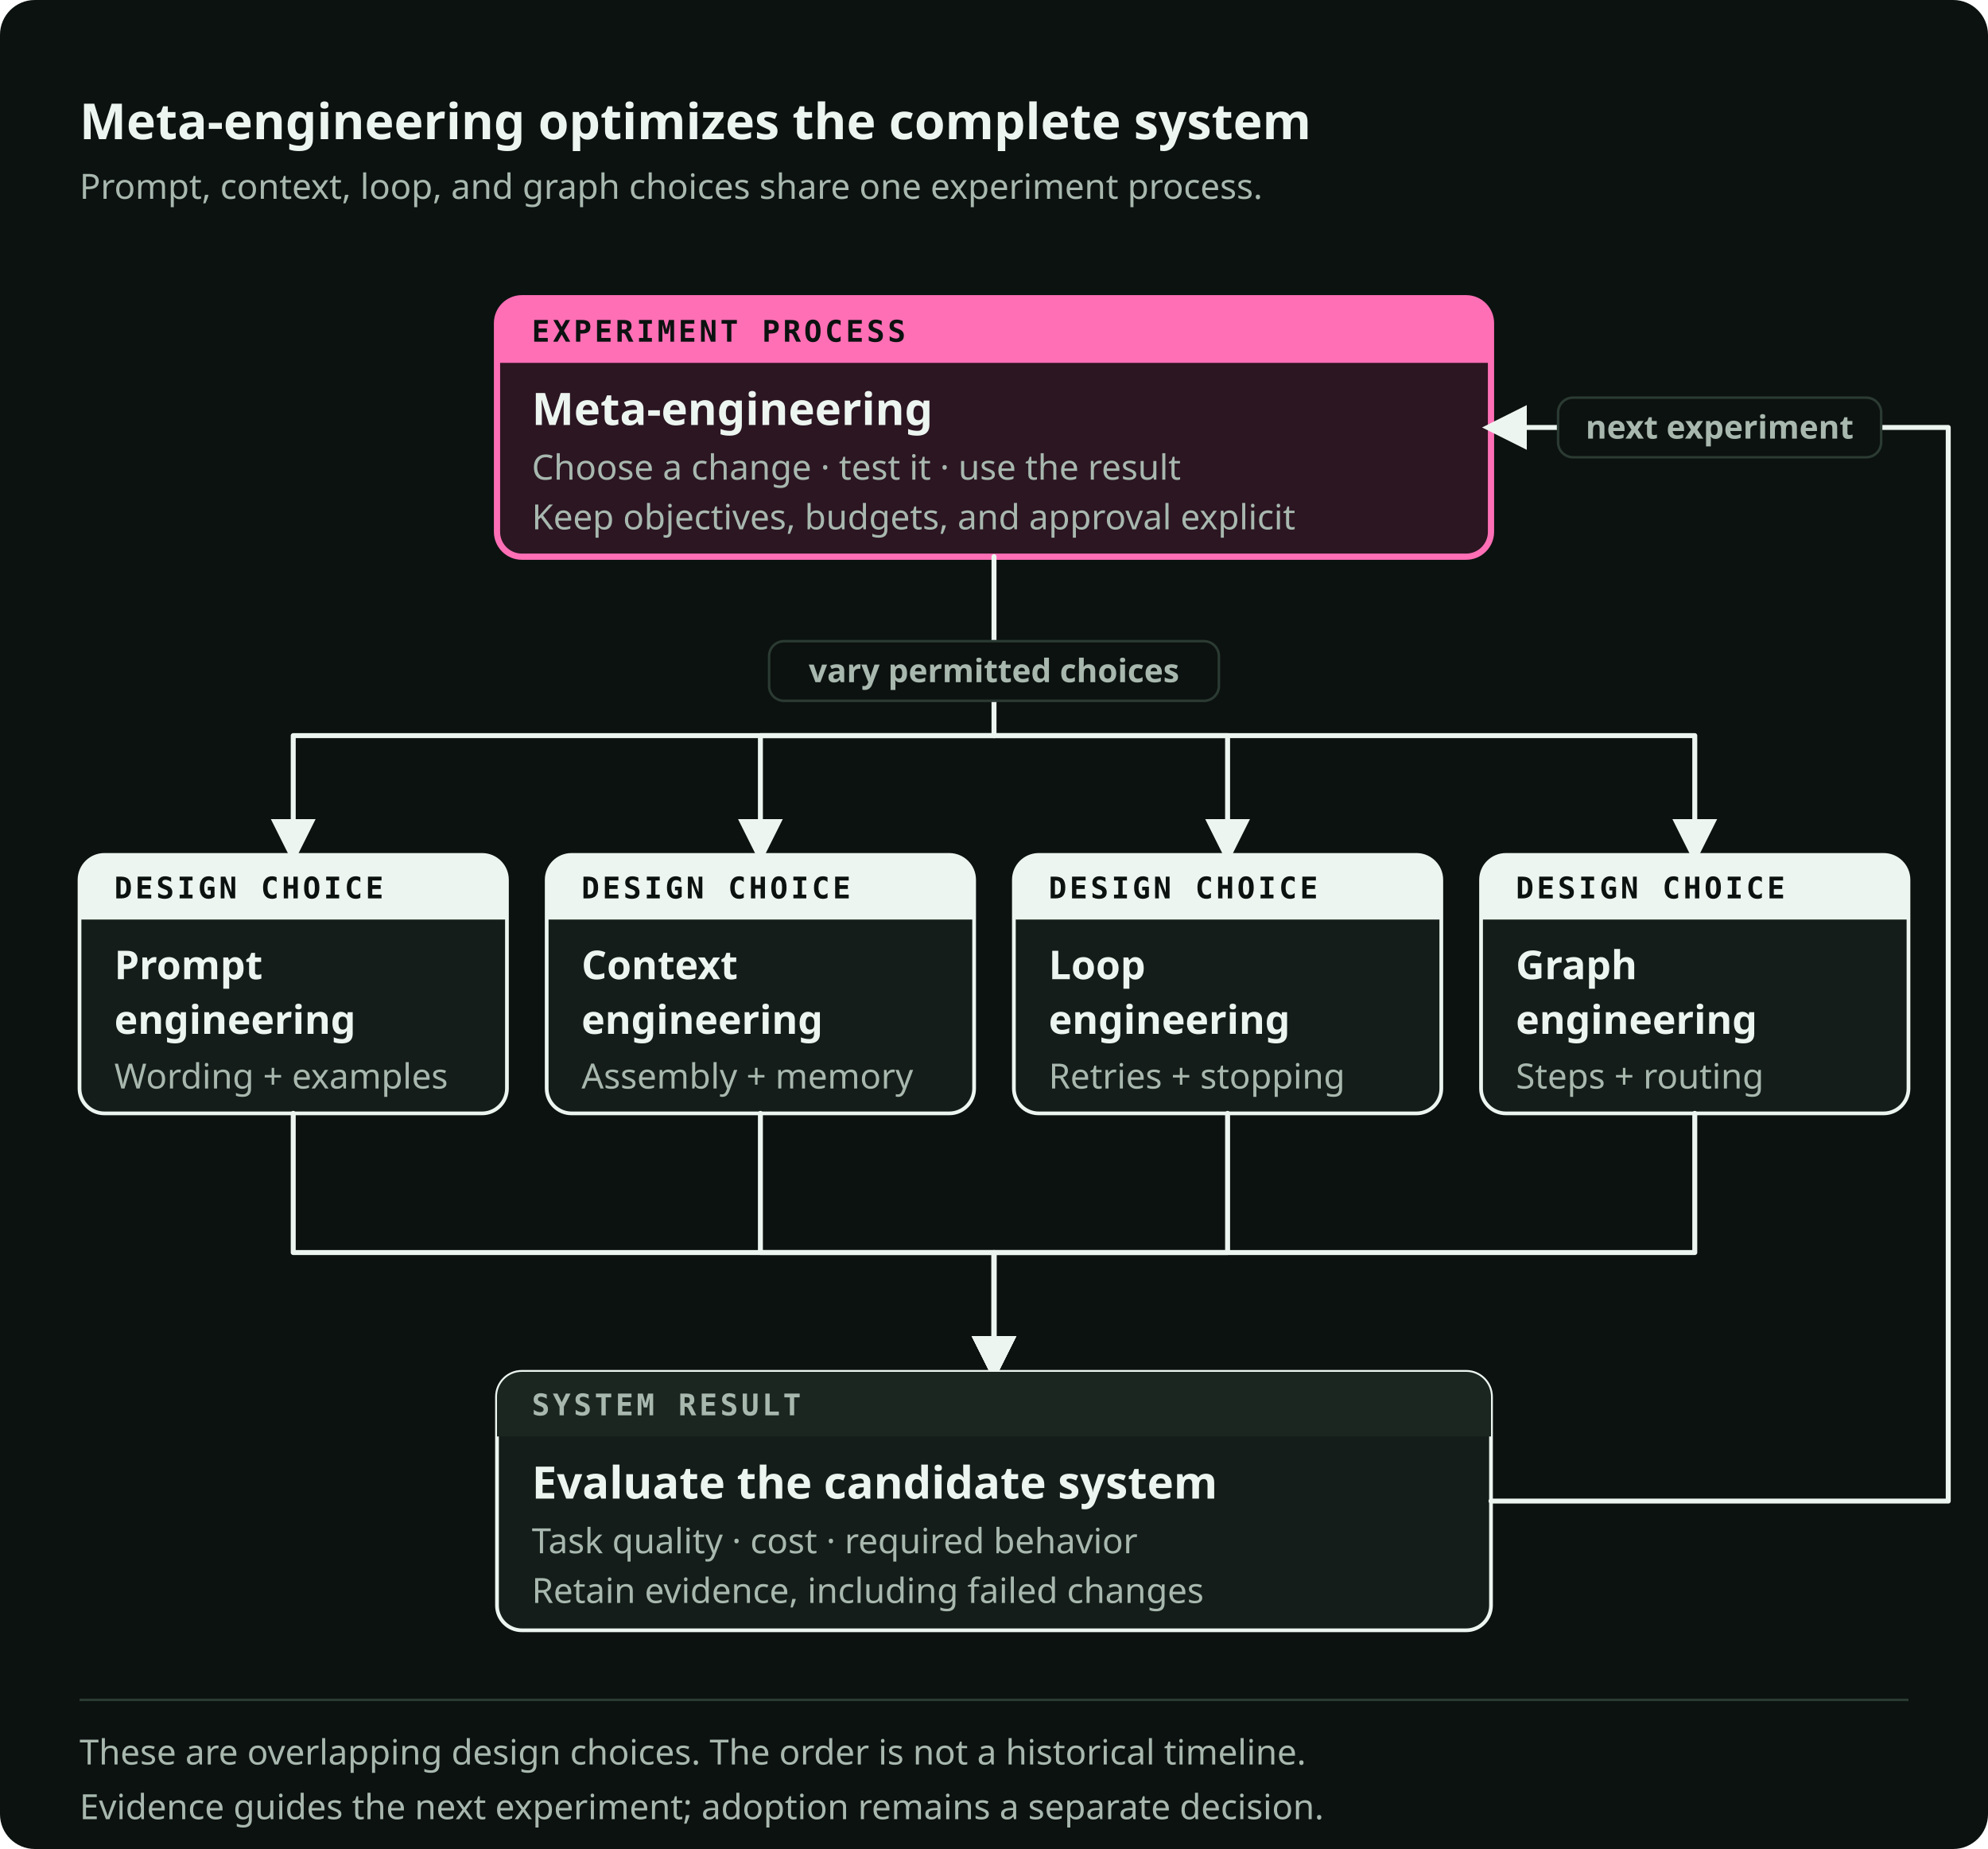
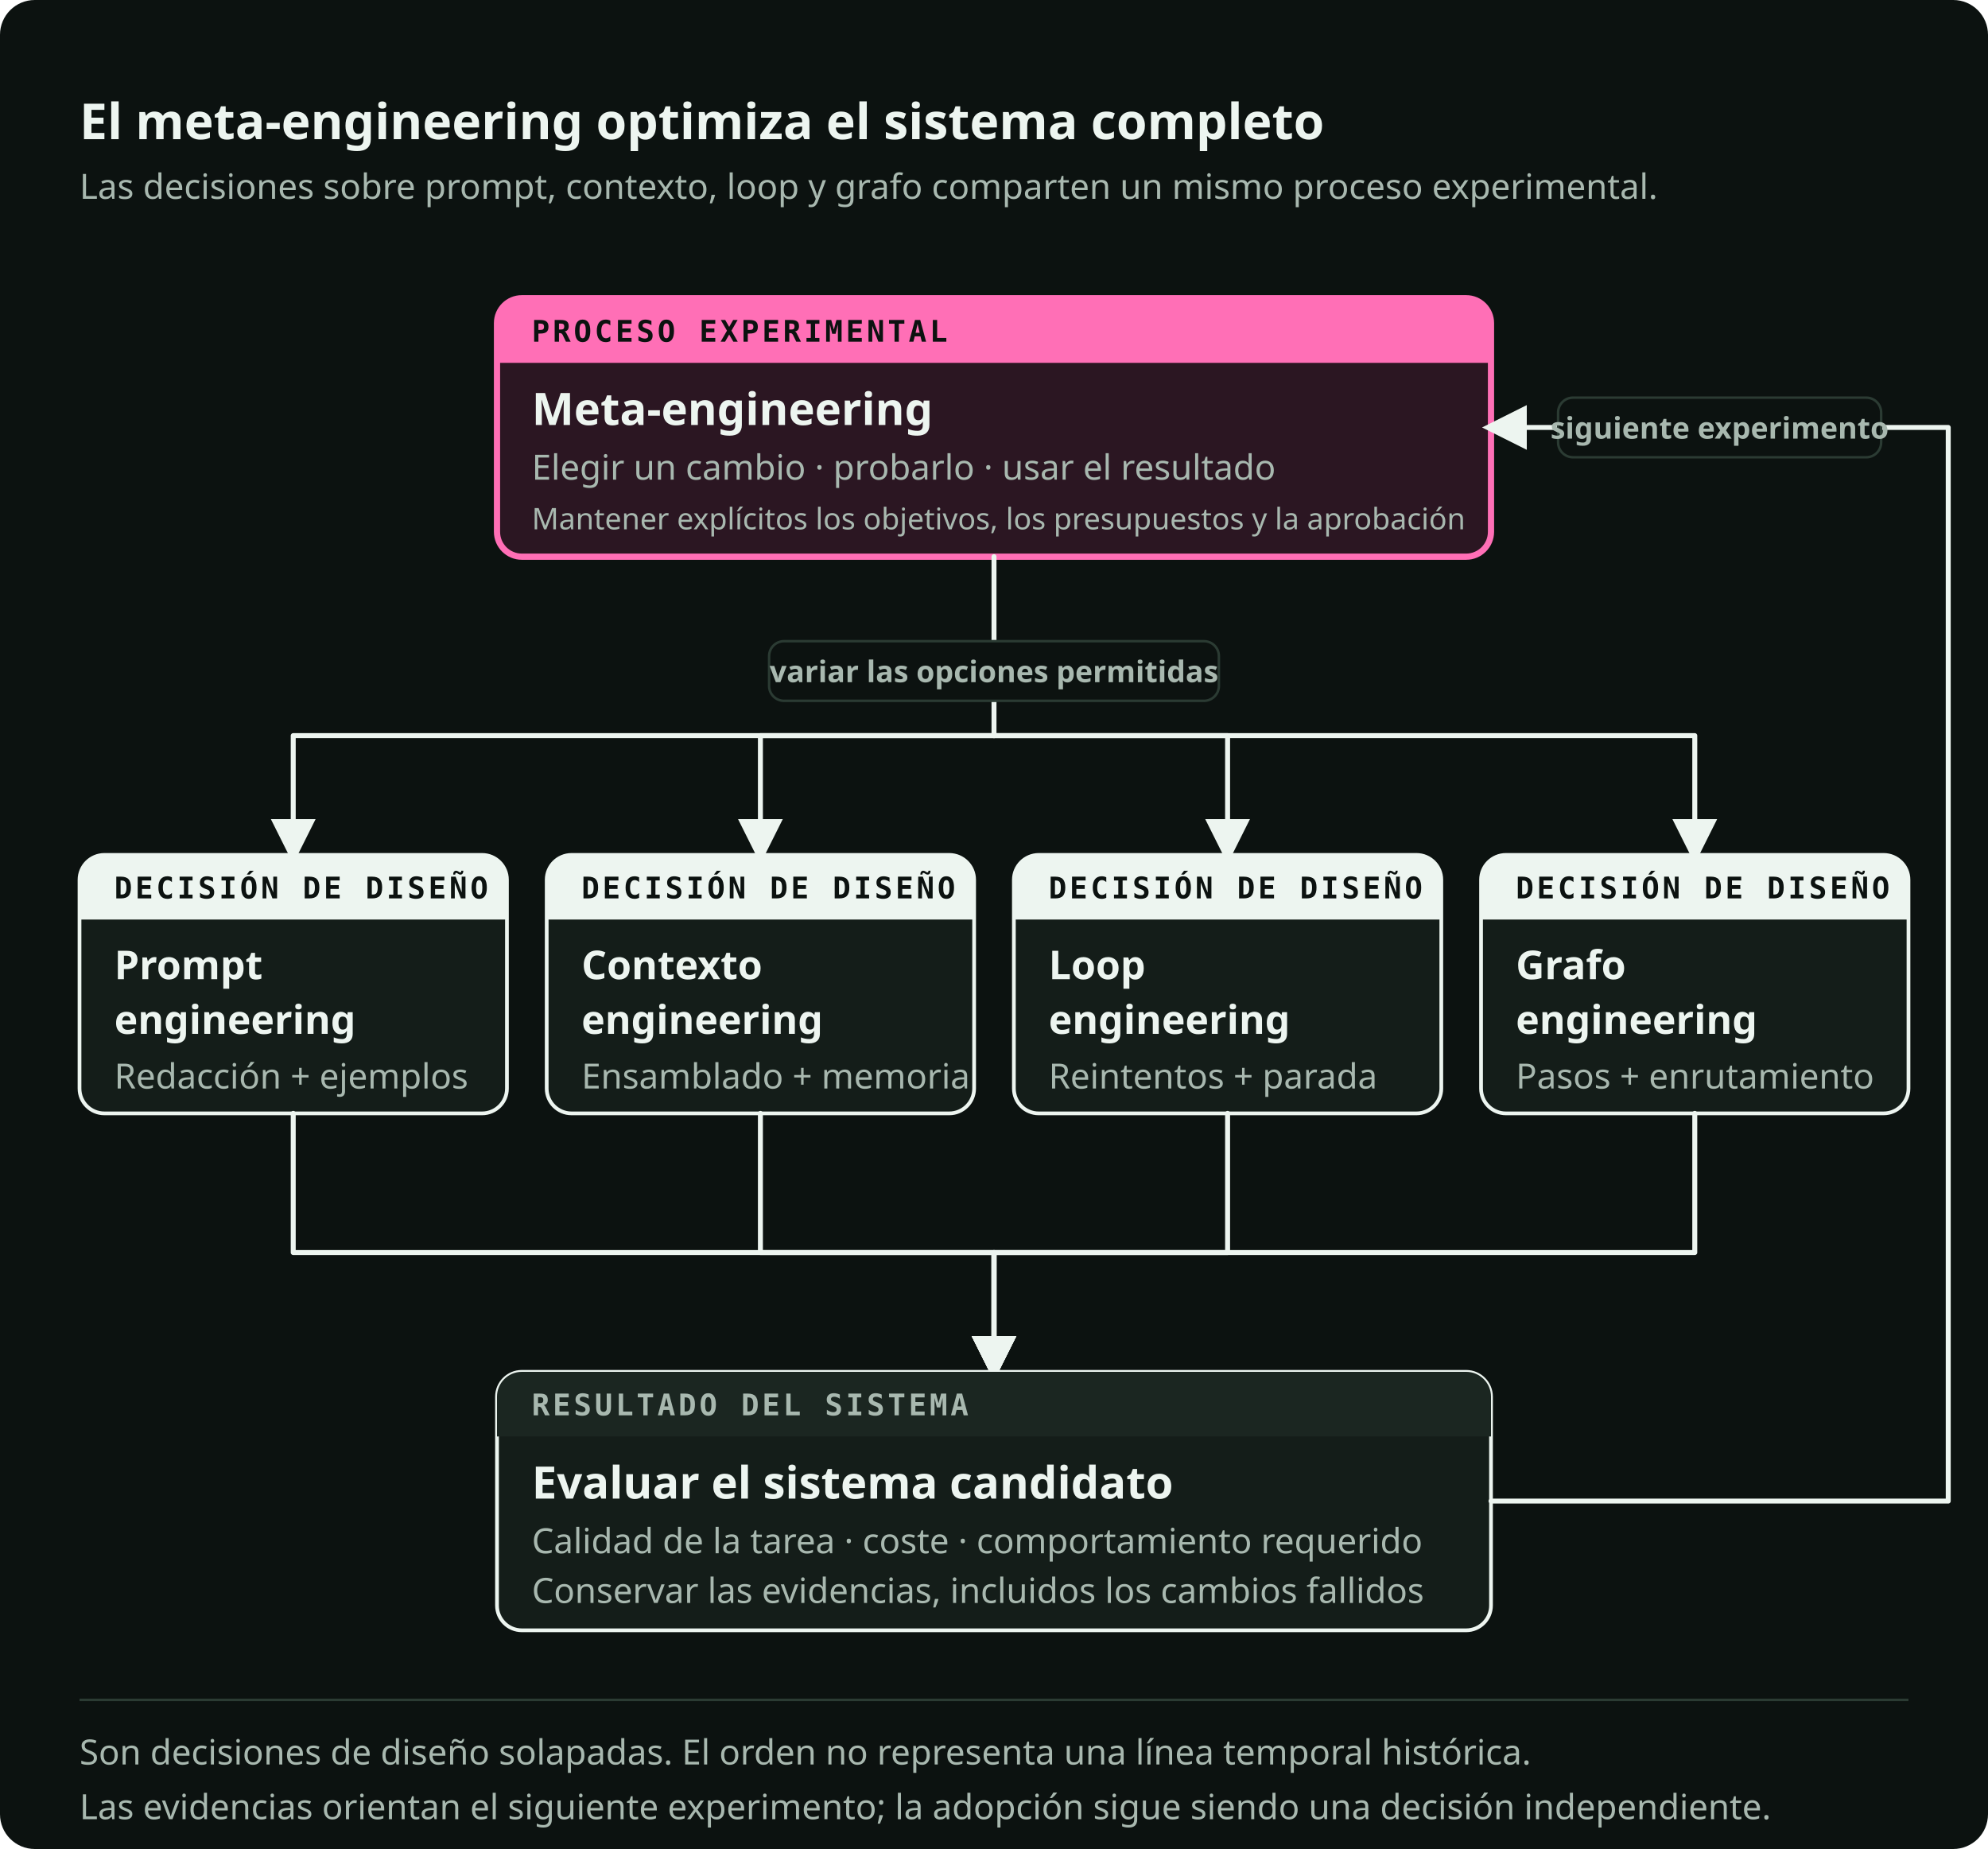
<svg xmlns="http://www.w3.org/2000/svg" viewBox="0 0 800 744" role="img" preserveAspectRatio="xMidYMid meet" data-visual-system="byte-diagram-v2" data-direction="B" data-theme="dark" aria-labelledby="what-meta-engineering-optimizes-title what-meta-engineering-optimizes-desc" shape-rendering="geometricPrecision" text-rendering="geometricPrecision">
  <style data-visual-system="byte-diagram-v2">* { animation: none !important; }</style>
  <defs>
    <marker id="what-meta-engineering-optimizes-arrow-flow" viewBox="0 0 10 10" refX="8" refY="5" markerWidth="9" markerHeight="9" orient="auto-start-reverse">
      <path d="M0 0 10 5 0 10Z" fill="#EDF5F0" />
    </marker>
    <marker id="what-meta-engineering-optimizes-arrow-fail" viewBox="0 0 10 10" refX="8" refY="5" markerWidth="9" markerHeight="9" orient="auto-start-reverse">
      <path d="M0 0 10 5 0 10Z" fill="#FF6FB6" />
    </marker>
  </defs>
  <rect width="800" height="744" rx="14" fill="#0C1210" />
-   <text x="32" y="56" font-family="Space Grotesk, IBM Plex Sans, ui-sans-serif, system-ui, sans-serif" font-size="20" font-weight="700" fill="#EDF5F0">Meta-engineering optimizes the complete system</text>
-   <text x="32" y="80" font-family="IBM Plex Sans, ui-sans-serif, system-ui, sans-serif" font-size="14" font-weight="400" fill="#A8B8AF">Prompt, context, loop, and graph choices share one experiment process.</text>
+   <text x="32" y="56" font-family="Space Grotesk, IBM Plex Sans, ui-sans-serif, system-ui, sans-serif" font-size="20" font-weight="700" fill="#EDF5F0">El meta-engineering optimiza el sistema completo</text>
+   <text x="32" y="80" font-family="IBM Plex Sans, ui-sans-serif, system-ui, sans-serif" font-size="14" font-weight="400" fill="#A8B8AF">Las decisiones sobre prompt, contexto, loop y grafo comparten un mismo proceso experimental.</text>
  <path d="M210 120h380a10 10 0 0 1 10 10v84a10 10 0 0 1 -10 10h-380a10 10 0 0 1 -10 -10v-84a10 10 0 0 1 10 -10Z" fill="#2B1622" stroke="#FF6FB6" stroke-width="2.5" />
  <path d="M210 120h380a10 10 0 0 1 10 10v16a0 0 0 0 1 -0 0h-400a0 0 0 0 1 -0 -0v-16a10 10 0 0 1 10 -10Z" fill="#FF6FB6" />
-   <text x="214" y="137.5" font-family="IBM Plex Mono, ui-monospace, SFMono-Regular, Menlo, monospace" font-size="12" font-weight="600" fill="#0C1210" letter-spacing="1.2">EXPERIMENT PROCESS</text>
+   <text x="214" y="137.5" font-family="IBM Plex Mono, ui-monospace, SFMono-Regular, Menlo, monospace" font-size="12" font-weight="600" fill="#0C1210" letter-spacing="1.2">PROCESO EXPERIMENTAL</text>
  <text x="214" y="171" font-family="Space Grotesk, IBM Plex Sans, ui-sans-serif, system-ui, sans-serif" font-size="18" font-weight="600" fill="#EDF5F0">Meta-engineering</text>
-   <text x="214" y="193" font-family="IBM Plex Sans, ui-sans-serif, system-ui, sans-serif" font-size="14" font-weight="400" fill="#A8B8AF">Choose a change · test it · use the result</text>
-   <text x="214" y="213" font-family="IBM Plex Sans, ui-sans-serif, system-ui, sans-serif" font-size="14" font-weight="400" fill="#A8B8AF">Keep objectives, budgets, and approval explicit</text>
+   <text x="214" y="193" font-family="IBM Plex Sans, ui-sans-serif, system-ui, sans-serif" font-size="14" font-weight="400" fill="#A8B8AF">Elegir un cambio · probarlo · usar el resultado</text>
+   <text x="214" y="213" font-family="IBM Plex Sans, ui-sans-serif, system-ui, sans-serif" font-size="14" font-weight="400" fill="#A8B8AF" style="font-size: 12px;">Mantener explícitos los objetivos, los presupuestos y la aprobación</text>
  <path d="M400 224V296H118V344" fill="none" stroke="#EDF5F0" stroke-width="2" stroke-linecap="round" stroke-linejoin="round" marker-end="url(#what-meta-engineering-optimizes-arrow-flow)" />
  <rect x="309.5" y="258" width="181" height="24" rx="6" fill="#0C1210" stroke="#2B3B33" stroke-width="1" />
-   <text x="400" y="274.5" font-family="IBM Plex Sans, ui-sans-serif, system-ui, sans-serif" font-size="13" font-weight="600" fill="#A8B8AF" text-anchor="middle">vary permitted choices</text>
+   <text x="400" y="274.5" font-family="IBM Plex Sans, ui-sans-serif, system-ui, sans-serif" font-size="13" font-weight="600" fill="#A8B8AF" text-anchor="middle" style="font-size: 12px;">variar las opciones permitidas</text>
  <path d="M400 296H306V344" fill="none" stroke="#EDF5F0" stroke-width="2" stroke-linecap="round" stroke-linejoin="round" marker-end="url(#what-meta-engineering-optimizes-arrow-flow)" />
  <path d="M400 296H494V344" fill="none" stroke="#EDF5F0" stroke-width="2" stroke-linecap="round" stroke-linejoin="round" marker-end="url(#what-meta-engineering-optimizes-arrow-flow)" />
  <path d="M400 296H682V344" fill="none" stroke="#EDF5F0" stroke-width="2" stroke-linecap="round" stroke-linejoin="round" marker-end="url(#what-meta-engineering-optimizes-arrow-flow)" />
  <path d="M42 344h152a10 10 0 0 1 10 10v84a10 10 0 0 1 -10 10h-152a10 10 0 0 1 -10 -10v-84a10 10 0 0 1 10 -10Z" fill="#141D19" stroke="#EDF5F0" stroke-width="1.5" />
  <path d="M42 344h152a10 10 0 0 1 10 10v16a0 0 0 0 1 -0 0h-172a0 0 0 0 1 -0 -0v-16a10 10 0 0 1 10 -10Z" fill="#EDF5F0" />
-   <text x="46" y="361.5" font-family="IBM Plex Mono, ui-monospace, SFMono-Regular, Menlo, monospace" font-size="12" font-weight="600" fill="#0C1210" letter-spacing="1.2">DESIGN CHOICE</text>
+   <text x="46" y="361.5" font-family="IBM Plex Mono, ui-monospace, SFMono-Regular, Menlo, monospace" font-size="12" font-weight="600" fill="#0C1210" letter-spacing="1.2">DECISIÓN DE DISEÑO</text>
  <text x="46" y="394" font-family="Space Grotesk, IBM Plex Sans, ui-sans-serif, system-ui, sans-serif" font-size="16" font-weight="600" fill="#EDF5F0">Prompt</text>
  <text x="46" y="416" font-family="Space Grotesk, IBM Plex Sans, ui-sans-serif, system-ui, sans-serif" font-size="16" font-weight="600" fill="#EDF5F0">engineering</text>
-   <text x="46" y="438" font-family="IBM Plex Sans, ui-sans-serif, system-ui, sans-serif" font-size="14" font-weight="400" fill="#A8B8AF">Wording + examples</text>
+   <text x="46" y="438" font-family="IBM Plex Sans, ui-sans-serif, system-ui, sans-serif" font-size="14" font-weight="400" fill="#A8B8AF">Redacción + ejemplos</text>
  <path d="M230 344h152a10 10 0 0 1 10 10v84a10 10 0 0 1 -10 10h-152a10 10 0 0 1 -10 -10v-84a10 10 0 0 1 10 -10Z" fill="#141D19" stroke="#EDF5F0" stroke-width="1.5" />
  <path d="M230 344h152a10 10 0 0 1 10 10v16a0 0 0 0 1 -0 0h-172a0 0 0 0 1 -0 -0v-16a10 10 0 0 1 10 -10Z" fill="#EDF5F0" />
-   <text x="234" y="361.5" font-family="IBM Plex Mono, ui-monospace, SFMono-Regular, Menlo, monospace" font-size="12" font-weight="600" fill="#0C1210" letter-spacing="1.2">DESIGN CHOICE</text>
-   <text x="234" y="394" font-family="Space Grotesk, IBM Plex Sans, ui-sans-serif, system-ui, sans-serif" font-size="16" font-weight="600" fill="#EDF5F0">Context</text>
+   <text x="234" y="361.5" font-family="IBM Plex Mono, ui-monospace, SFMono-Regular, Menlo, monospace" font-size="12" font-weight="600" fill="#0C1210" letter-spacing="1.2">DECISIÓN DE DISEÑO</text>
+   <text x="234" y="394" font-family="Space Grotesk, IBM Plex Sans, ui-sans-serif, system-ui, sans-serif" font-size="16" font-weight="600" fill="#EDF5F0">Contexto</text>
  <text x="234" y="416" font-family="Space Grotesk, IBM Plex Sans, ui-sans-serif, system-ui, sans-serif" font-size="16" font-weight="600" fill="#EDF5F0">engineering</text>
-   <text x="234" y="438" font-family="IBM Plex Sans, ui-sans-serif, system-ui, sans-serif" font-size="14" font-weight="400" fill="#A8B8AF">Assembly + memory</text>
+   <text x="234" y="438" font-family="IBM Plex Sans, ui-sans-serif, system-ui, sans-serif" font-size="14" font-weight="400" fill="#A8B8AF">Ensamblado + memoria</text>
  <path d="M418 344h152a10 10 0 0 1 10 10v84a10 10 0 0 1 -10 10h-152a10 10 0 0 1 -10 -10v-84a10 10 0 0 1 10 -10Z" fill="#141D19" stroke="#EDF5F0" stroke-width="1.5" />
  <path d="M418 344h152a10 10 0 0 1 10 10v16a0 0 0 0 1 -0 0h-172a0 0 0 0 1 -0 -0v-16a10 10 0 0 1 10 -10Z" fill="#EDF5F0" />
-   <text x="422" y="361.5" font-family="IBM Plex Mono, ui-monospace, SFMono-Regular, Menlo, monospace" font-size="12" font-weight="600" fill="#0C1210" letter-spacing="1.2">DESIGN CHOICE</text>
+   <text x="422" y="361.5" font-family="IBM Plex Mono, ui-monospace, SFMono-Regular, Menlo, monospace" font-size="12" font-weight="600" fill="#0C1210" letter-spacing="1.2">DECISIÓN DE DISEÑO</text>
  <text x="422" y="394" font-family="Space Grotesk, IBM Plex Sans, ui-sans-serif, system-ui, sans-serif" font-size="16" font-weight="600" fill="#EDF5F0">Loop</text>
  <text x="422" y="416" font-family="Space Grotesk, IBM Plex Sans, ui-sans-serif, system-ui, sans-serif" font-size="16" font-weight="600" fill="#EDF5F0">engineering</text>
-   <text x="422" y="438" font-family="IBM Plex Sans, ui-sans-serif, system-ui, sans-serif" font-size="14" font-weight="400" fill="#A8B8AF">Retries + stopping</text>
+   <text x="422" y="438" font-family="IBM Plex Sans, ui-sans-serif, system-ui, sans-serif" font-size="14" font-weight="400" fill="#A8B8AF">Reintentos + parada</text>
  <path d="M606 344h152a10 10 0 0 1 10 10v84a10 10 0 0 1 -10 10h-152a10 10 0 0 1 -10 -10v-84a10 10 0 0 1 10 -10Z" fill="#141D19" stroke="#EDF5F0" stroke-width="1.5" />
  <path d="M606 344h152a10 10 0 0 1 10 10v16a0 0 0 0 1 -0 0h-172a0 0 0 0 1 -0 -0v-16a10 10 0 0 1 10 -10Z" fill="#EDF5F0" />
-   <text x="610" y="361.5" font-family="IBM Plex Mono, ui-monospace, SFMono-Regular, Menlo, monospace" font-size="12" font-weight="600" fill="#0C1210" letter-spacing="1.2">DESIGN CHOICE</text>
-   <text x="610" y="394" font-family="Space Grotesk, IBM Plex Sans, ui-sans-serif, system-ui, sans-serif" font-size="16" font-weight="600" fill="#EDF5F0">Graph</text>
+   <text x="610" y="361.5" font-family="IBM Plex Mono, ui-monospace, SFMono-Regular, Menlo, monospace" font-size="12" font-weight="600" fill="#0C1210" letter-spacing="1.2">DECISIÓN DE DISEÑO</text>
+   <text x="610" y="394" font-family="Space Grotesk, IBM Plex Sans, ui-sans-serif, system-ui, sans-serif" font-size="16" font-weight="600" fill="#EDF5F0">Grafo</text>
  <text x="610" y="416" font-family="Space Grotesk, IBM Plex Sans, ui-sans-serif, system-ui, sans-serif" font-size="16" font-weight="600" fill="#EDF5F0">engineering</text>
-   <text x="610" y="438" font-family="IBM Plex Sans, ui-sans-serif, system-ui, sans-serif" font-size="14" font-weight="400" fill="#A8B8AF">Steps + routing</text>
+   <text x="610" y="438" font-family="IBM Plex Sans, ui-sans-serif, system-ui, sans-serif" font-size="14" font-weight="400" fill="#A8B8AF">Pasos + enrutamiento</text>
  <path d="M118 448V504H400V552" fill="none" stroke="#EDF5F0" stroke-width="2" stroke-linecap="round" stroke-linejoin="round" marker-end="url(#what-meta-engineering-optimizes-arrow-flow)" />
  <path d="M306 448V504H400V552" fill="none" stroke="#EDF5F0" stroke-width="2" stroke-linecap="round" stroke-linejoin="round" marker-end="url(#what-meta-engineering-optimizes-arrow-flow)" />
  <path d="M494 448V504H400V552" fill="none" stroke="#EDF5F0" stroke-width="2" stroke-linecap="round" stroke-linejoin="round" marker-end="url(#what-meta-engineering-optimizes-arrow-flow)" />
  <path d="M682 448V504H400V552" fill="none" stroke="#EDF5F0" stroke-width="2" stroke-linecap="round" stroke-linejoin="round" marker-end="url(#what-meta-engineering-optimizes-arrow-flow)" />
  <path d="M210 552h380a10 10 0 0 1 10 10v84a10 10 0 0 1 -10 10h-380a10 10 0 0 1 -10 -10v-84a10 10 0 0 1 10 -10Z" fill="#141D19" stroke="#EDF5F0" stroke-width="1.5" />
  <path d="M210 552h380a10 10 0 0 1 10 10v16a0 0 0 0 1 -0 0h-400a0 0 0 0 1 -0 -0v-16a10 10 0 0 1 10 -10Z" fill="#1B2621" />
-   <text x="214" y="569.5" font-family="IBM Plex Mono, ui-monospace, SFMono-Regular, Menlo, monospace" font-size="12" font-weight="600" fill="#A8B8AF" letter-spacing="1.2">SYSTEM RESULT</text>
-   <text x="214" y="603" font-family="Space Grotesk, IBM Plex Sans, ui-sans-serif, system-ui, sans-serif" font-size="18" font-weight="600" fill="#EDF5F0">Evaluate the candidate system</text>
-   <text x="214" y="625" font-family="IBM Plex Sans, ui-sans-serif, system-ui, sans-serif" font-size="14" font-weight="400" fill="#A8B8AF">Task quality · cost · required behavior</text>
-   <text x="214" y="645" font-family="IBM Plex Sans, ui-sans-serif, system-ui, sans-serif" font-size="14" font-weight="400" fill="#A8B8AF">Retain evidence, including failed changes</text>
+   <text x="214" y="569.5" font-family="IBM Plex Mono, ui-monospace, SFMono-Regular, Menlo, monospace" font-size="12" font-weight="600" fill="#A8B8AF" letter-spacing="1.2">RESULTADO DEL SISTEMA</text>
+   <text x="214" y="603" font-family="Space Grotesk, IBM Plex Sans, ui-sans-serif, system-ui, sans-serif" font-size="18" font-weight="600" fill="#EDF5F0">Evaluar el sistema candidato</text>
+   <text x="214" y="625" font-family="IBM Plex Sans, ui-sans-serif, system-ui, sans-serif" font-size="14" font-weight="400" fill="#A8B8AF">Calidad de la tarea · coste · comportamiento requerido</text>
+   <text x="214" y="645" font-family="IBM Plex Sans, ui-sans-serif, system-ui, sans-serif" font-size="14" font-weight="400" fill="#A8B8AF">Conservar las evidencias, incluidos los cambios fallidos</text>
  <path d="M600 604H784V172H600" fill="none" stroke="#EDF5F0" stroke-width="2" stroke-linecap="round" stroke-linejoin="round" marker-end="url(#what-meta-engineering-optimizes-arrow-flow)" />
  <rect x="627" y="160" width="130" height="24" rx="6" fill="#0C1210" stroke="#2B3B33" stroke-width="1" />
-   <text x="692" y="176.5" font-family="IBM Plex Sans, ui-sans-serif, system-ui, sans-serif" font-size="13" font-weight="600" fill="#A8B8AF" text-anchor="middle">next experiment</text>
+   <text x="692" y="176.5" font-family="IBM Plex Sans, ui-sans-serif, system-ui, sans-serif" font-size="13" font-weight="600" fill="#A8B8AF" text-anchor="middle" style="font-size: 12px;">siguiente experimento</text>
  <path d="M32 684h736" stroke="#2B3B33" stroke-width="1" />
-   <text x="32" y="710" font-family="IBM Plex Sans, ui-sans-serif, system-ui, sans-serif" font-size="14" font-weight="400" fill="#A8B8AF">These are overlapping design choices. The order is not a historical timeline.</text>
-   <text x="32" y="732" font-family="IBM Plex Sans, ui-sans-serif, system-ui, sans-serif" font-size="14" font-weight="400" fill="#A8B8AF">Evidence guides the next experiment; adoption remains a separate decision.</text>
+   <text x="32" y="710" font-family="IBM Plex Sans, ui-sans-serif, system-ui, sans-serif" font-size="14" font-weight="400" fill="#A8B8AF">Son decisiones de diseño solapadas. El orden no representa una línea temporal histórica.</text>
+   <text x="32" y="732" font-family="IBM Plex Sans, ui-sans-serif, system-ui, sans-serif" font-size="14" font-weight="400" fill="#A8B8AF">Las evidencias orientan el siguiente experimento; la adopción sigue siendo una decisión independiente.</text>
</svg>
